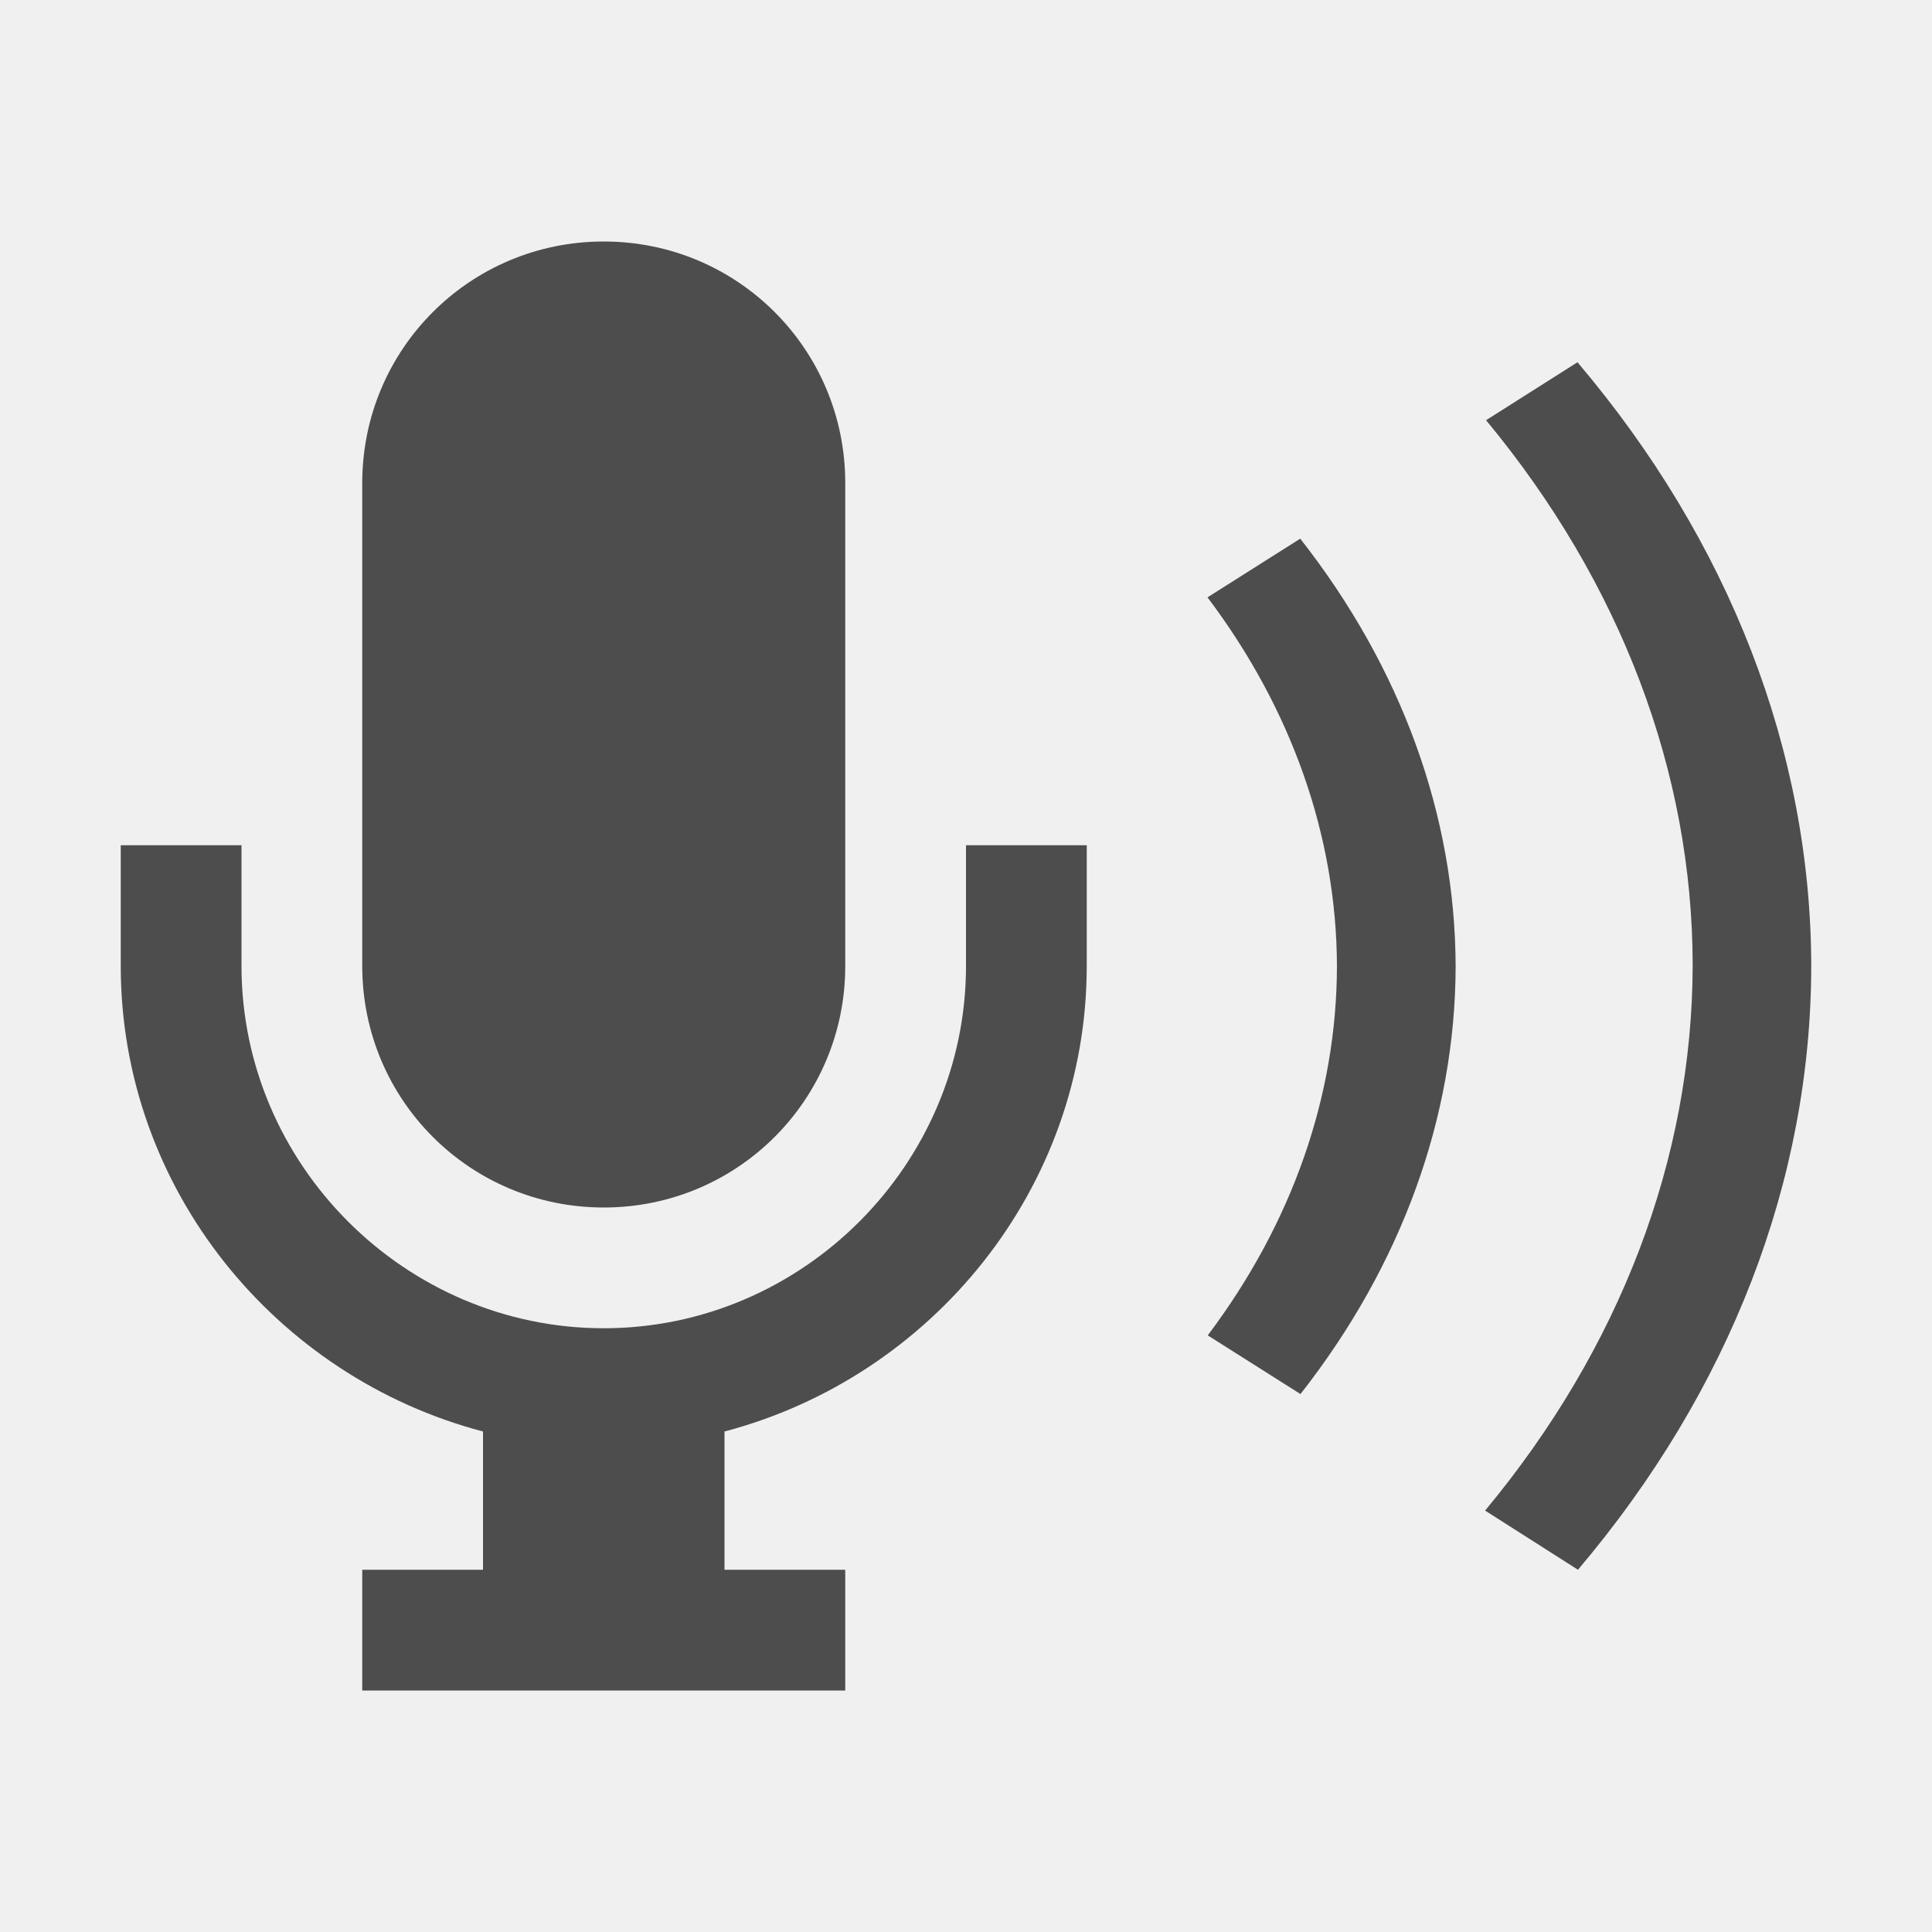
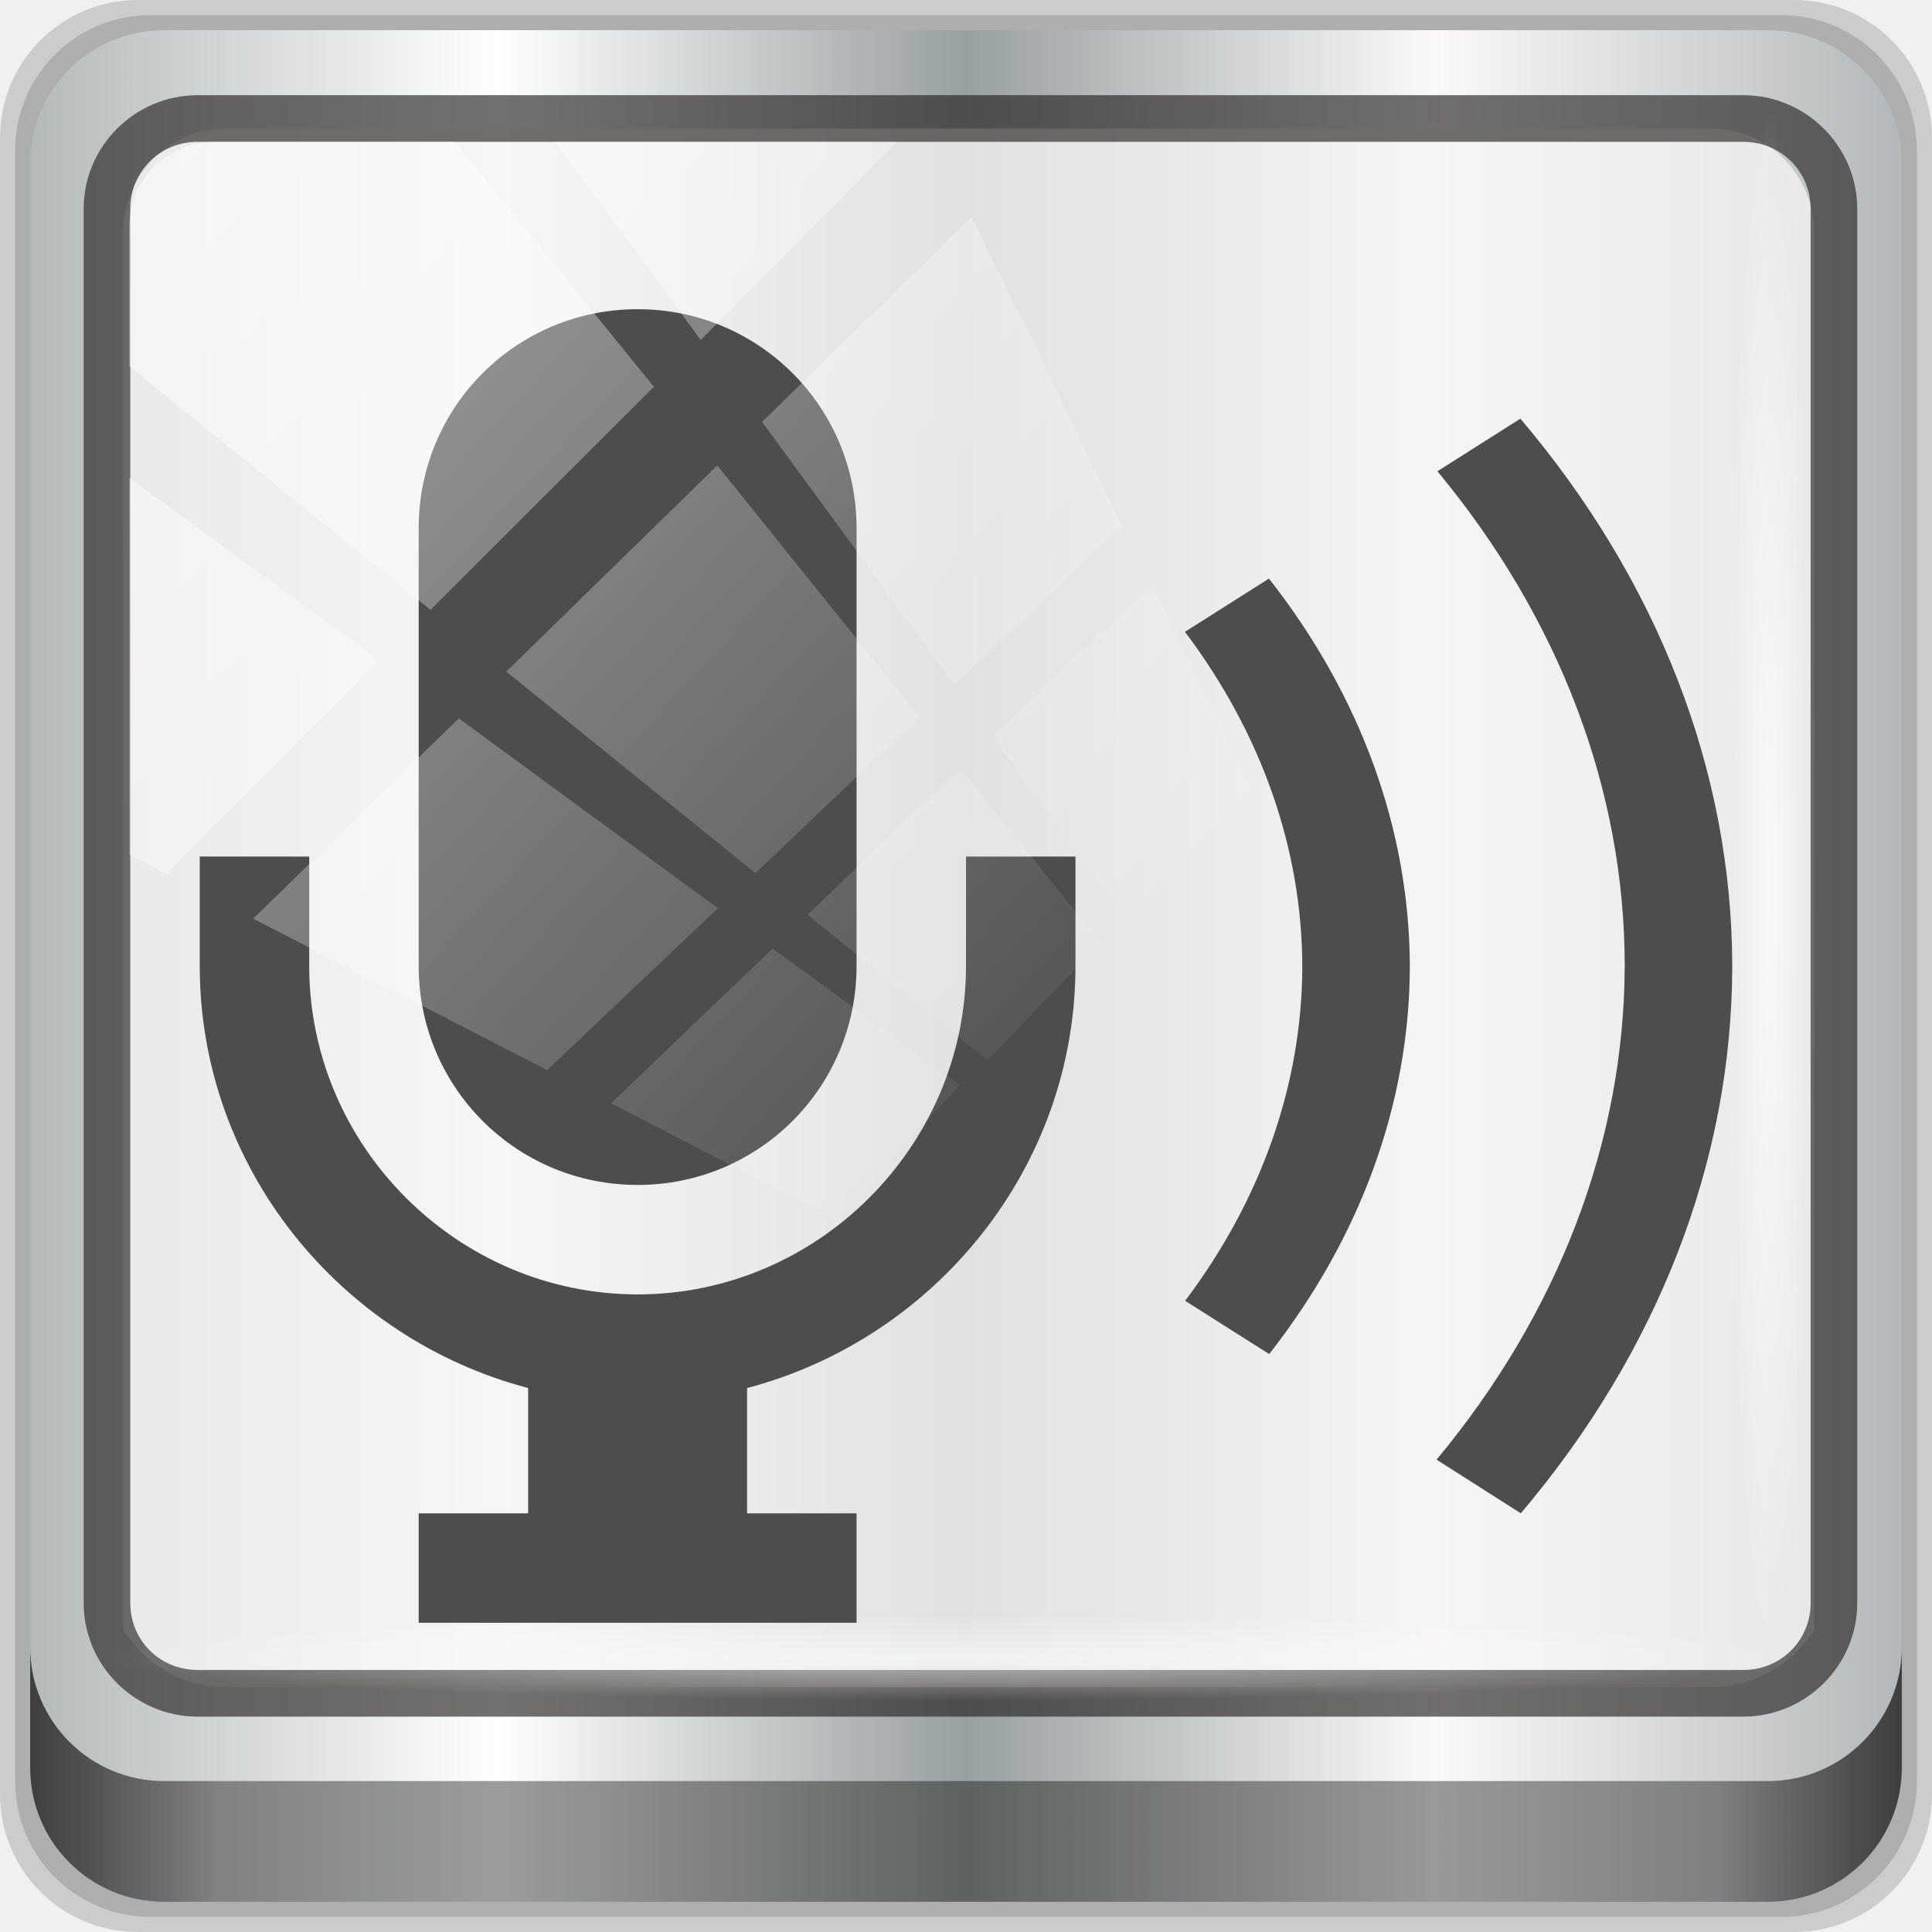
- <svg xmlns="http://www.w3.org/2000/svg" viewBox="0 0 16 16" id="svg2" version="1.1">
+ <svg xmlns="http://www.w3.org/2000/svg" xmlns:xlink="http://www.w3.org/1999/xlink" viewBox="0 0 96 96" id="svg2" version="1.1" width="96" height="96">
  <defs id="defs3051">
    <style type="text/css" id="current-color-scheme">
      .ColorScheme-Text {
        color:#4d4d4d;
      }
      .ColorScheme-PositiveText {
        color:#27ae60;
      }
      </style>
+     <linearGradient xlink:href="#linearGradient6139-0" id="linearGradient4071" gradientUnits="userSpaceOnUse" gradientTransform="matrix(1.107143,0,0,1.107143,-4.993903,-3.620687)" x1="6" y1="47" x2="90" y2="47" />
+     <linearGradient id="linearGradient6139-0">
+       <stop id="stop6141-2" offset="0" style="stop-color:#b4b9ba;stop-opacity:1" />
+       <stop style="stop-color:#ffffff;stop-opacity:1;" offset="0.25" id="stop6151-0" />
+       <stop style="stop-color:#98a0a2;stop-opacity:1" offset="0.5" id="stop6147-1" />
+       <stop id="stop6149-4" offset="0.75" style="stop-color:#fbf9f9;stop-opacity:1;" />
+       <stop id="stop6143-4" offset="1" style="stop-color:#b4b8ba;stop-opacity:1" />
+     </linearGradient>
+     <linearGradient gradientTransform="translate(0.1489535,0.415026)" xlink:href="#linearGradient3832-0-6-1-1" id="linearGradient4129" x1="1.5" y1="88.172" x2="94.5" y2="88.172" gradientUnits="userSpaceOnUse" />
+     <linearGradient id="linearGradient3832-0-6-1-1">
+       <stop style="stop-color:#000000;stop-opacity:1;" offset="0" id="stop3834-6-3-7-1" />
+       <stop id="stop3872-2-4" offset="0.1" style="stop-color:#000000;stop-opacity:0.588;" />
+       <stop style="stop-color:#000000;stop-opacity:0.588;" offset="0.9" id="stop3844-6-2-7-6" />
+       <stop style="stop-color:#000000;stop-opacity:1;" offset="1" id="stop3836-5-0-2-9" />
+     </linearGradient>
+     <radialGradient xlink:href="#linearGradient3737" id="radialGradient7462" gradientUnits="userSpaceOnUse" gradientTransform="matrix(0.9751338,0,0,0.04919072,34.04765,80.58172)" cx="13.948" cy="44.893" fx="13.948" fy="44.893" r="43.199" />
+     <linearGradient id="linearGradient3737">
+       <stop offset="0" style="stop-color:#ffffff;stop-opacity:1" id="stop3739" />
+       <stop offset="1" style="stop-color:#ffffff;stop-opacity:0" id="stop3741" />
+     </linearGradient>
+     <radialGradient xlink:href="#linearGradient3737" id="radialGradient7464" gradientUnits="userSpaceOnUse" gradientTransform="matrix(0.8883266,0,0,0.04919072,31.95952,-90.31726)" cx="13.948" cy="44.893" fx="13.948" fy="44.893" r="43.199" />
+     <linearGradient xlink:href="#linearGradient3737" id="linearGradient4767" gradientUnits="userSpaceOnUse" x1="2.771" y1="-28.642" x2="50.528" y2="14.514" />
+     <clipPath id="clipPath4156-4-1" clipPathUnits="userSpaceOnUse">
+       <path id="path4158-0-8" d="m 27.046,-55.695 -14.214,13.321 h 0.061 l 15.653,21.771 10.231,-10.546 C 38.562,-32.302 27.468,-54.819 27.046,-55.695 Z M 9.647,-39.383 -5.241,-25.321 15.988,-7.806 26.372,-18.383 Z m 31.491,12.951 -9.741,9.714 8.945,12.458 7.781,-7.555 z m -49.84,4.379 -13.754,12.982 26.283,13.846 0.061,-0.062 -0.123,-0.062 L 13.599,-5.401 -8.702,-22.053 Z m 38.015,7.401 -9.803,9.775 11.579,9.559 7.628,-7.401 -8.669,-11.009 z m 20.187,5.674 -7.383,7.216 6.188,8.542 5.82,-6.137 z m -32.195,6.322 -9.557,9.498 13.662,7.185 7.934,-7.678 z m 23.312,2.374 -7.107,6.938 8.363,6.907 5.361,-5.674 -0.061,-0.092 -0.092,0.123 -6.464,-8.203 z m -8.73,8.542 -7.505,7.339 10.354,5.458 c 1.397,-1.321 5.675,-6.123 5.851,-6.322 z" style="opacity:0.6;fill:#ffffff;fill-opacity:1;stroke:none" />
+     </clipPath>
  </defs>
-   <path style="color:#4d4d4d;fill:currentColor;fill-opacity:1;stroke:none" d="M 5 2 C 3.892 2 3 2.892 3 4 L 3 8 C 3 9.108 3.892 10 5 10 C 6.108 10 7 9.108 7 8 L 7 4 C 7 2.892 6.108 2 5 2 z M 1 7 L 1 8 C 1 9.847 2.286 11.405 4 11.855 L 4 13 L 3 13 L 3 14 L 7 14 L 7 13 L 6 13 L 6 11.855 C 7.714 11.404 9 9.845 9 8 L 9 7 L 8 7 L 8 8 C 8 9.645 6.645 11 5 11 C 3.355 11 2 9.645 2 8 L 2 7 L 1 7 z " id="path6" />
-   <path style="color:#27ae60;fill:#4d4d4d;fill-opacity:1;stroke:none" d="M 13.064 3 L 12.307 3.48 A 10.802 8.368 0 0 1 14.018 7.998 A 10.802 8.368 0 0 1 12.299 12.51 L 13.068 13 A 11.784 9.129 0 0 0 15 7.998 A 11.784 9.129 0 0 0 13.064 3 z M 10.768 4.461 L 10 4.947 A 7.856 6.086 0 0 1 11.072 8.002 A 7.856 6.086 0 0 1 10.002 11.059 L 10.77 11.545 A 8.838 6.847 0 0 0 12.055 8.002 A 8.838 6.847 0 0 0 10.768 4.461 z " id="path8" />
+   <g transform="translate(0,-1026.52)" id="layer1">
+     <g id="g2574" style="display:inline" transform="translate(-0.1489564,1026.105)">
+       <path style="display:inline;opacity:0.15;fill:#000000;fill-opacity:1;fill-rule:nonzero;stroke:none" d="M 89.292,0.415 H 7.006 c -3.799,0 -6.857,3.058 -6.857,6.857 V 89.558 c 0,3.799 3.058,6.857 6.857,6.857 H 89.292 c 3.799,0 6.857,-3.058 6.857,-6.857 V 7.272 c 0,-3.799 -3.058,-6.857 -6.857,-6.857 z" id="path3288" />
+       <path id="path4085" d="M 88.649,1.165 H 7.649 c -3.739,0 -6.75,3.01 -6.75,6.75 V 88.915 c 0,3.74 3.011,6.75 6.75,6.75 H 88.649 c 3.74,0 6.75,-3.01 6.75,-6.75 V 7.915 c 0,-3.739 -3.01,-6.75 -6.75,-6.75 z" style="display:inline;opacity:0.15;fill:#000000;fill-opacity:1;fill-rule:nonzero;stroke:none" />
+       <path style="display:inline;fill:url(#linearGradient4071);fill-opacity:1;fill-rule:nonzero;stroke:none" d="M 88.006,1.915 H 8.292 c -3.68,0 -6.643,2.963 -6.643,6.643 V 88.272 c 0,3.68 2.963,6.643 6.643,6.643 H 88.006 c 3.68,0 6.643,-2.963 6.643,-6.643 V 8.558 c 0,-3.68 -2.963,-6.643 -6.643,-6.643 z" id="rect4251-1" />
+       <path style="display:inline;opacity:0.779;fill:#f5f3f3;fill-opacity:1;fill-rule:nonzero;stroke:none;stroke-width:1.035" d="m 11.39,6.802 c -2.856,0 -5.124,2.315 -5.124,5.23 v 21.674 7.323 40.373 c 1.097,1.704 2.969,2.844 5.124,2.844 h 4.099 65.589 4.099 c 2.155,0 4.027,-1.14 5.124,-2.844 V 41.029 33.706 12.033 c 0,-2.916 -2.268,-5.23 -5.124,-5.23 z" id="path3400-6" />
+       <path id="path4989" d="m 9.974,5.144 c -3.117,0 -5.668,2.54 -5.668,5.646 v 69.278 c 0,3.106 2.551,5.646 5.668,5.646 H 86.766 c 3.117,0 5.668,-2.54 5.668,-5.646 V 10.79 c 0,-3.106 -2.551,-5.646 -5.668,-5.646 z m 0,2.319 H 86.766 c 1.888,0 3.352,1.48 3.352,3.327 v 69.278 c 0,1.846 -1.464,3.327 -3.352,3.327 H 9.974 c -1.888,0 -3.352,-1.48 -3.352,-3.327 V 10.79 c 0,-1.846 1.464,-3.327 3.352,-3.327 z" style="color:#000000;font-style:normal;font-variant:normal;font-weight:normal;font-stretch:normal;font-size:medium;line-height:normal;font-family:Sans;-inkscape-font-specification:Sans;text-indent:0;text-align:start;text-decoration:none;text-decoration-line:none;letter-spacing:normal;word-spacing:normal;text-transform:none;writing-mode:lr-tb;direction:ltr;baseline-shift:baseline;text-anchor:start;display:inline;overflow:visible;visibility:visible;fill:#241f1f;fill-opacity:0.633;stroke:none;stroke-width:2.376;marker:none;enable-background:accumulate" />
+       <path style="display:inline;opacity:0.658;fill:url(#linearGradient4129);fill-opacity:1;fill-rule:nonzero;stroke:none" d="m 1.649,82.259 v 6 c 0,3.68 2.976,6.656 6.656,6.656 H 87.993 c 3.68,0 6.656,-2.976 6.656,-6.656 v -6 c 0,3.68 -2.976,6.656 -6.656,6.656 H 8.305 c -3.68,0 -6.656,-2.976 -6.656,-6.656 z" id="path4118" />
+       <rect style="opacity:0.55;fill:url(#radialGradient7462);fill-opacity:1;stroke:none" id="rect4131" width="84.25" height="4.25" x="5.524" y="80.665" rx="0" ry="4.25" />
+       <rect ry="4.25" rx="0" y="-90.234" x="5.975" height="4.25" width="76.75" id="rect4141" style="opacity:0.669;fill:url(#radialGradient7464);fill-opacity:1;stroke:none" transform="rotate(90)" />
+       <g transform="matrix(0.9609365,0,0,0.9609365,9.113093,-9.277375)" id="g885">
+         <path id="path6" d="m 23.642,26.075 c -6.272,0 -11.321,5.049 -11.321,11.321 v 22.642 c 0,6.272 5.049,11.321 11.321,11.321 6.272,0 11.321,-5.049 11.321,-11.321 V 37.396 c 0,-6.272 -5.049,-11.321 -11.321,-11.321 z M 1,54.377 v 5.66 c 0,10.455 7.279,19.276 16.981,21.823 V 88.34 H 12.321 V 94 h 22.642 v -5.66 h -5.66 V 81.861 C 39.004,79.308 46.283,70.481 46.283,60.038 v -5.66 h -5.66 v 5.66 c 0,9.311 -7.67,16.981 -16.981,16.981 -9.311,0 -16.981,-7.67 -16.981,-16.981 v -5.66 z" style="color:#4d4d4d;fill:currentColor;fill-opacity:1;stroke:none;stroke-width:5.66" />
+         <path id="path8" d="M 69.29,31.736 65,34.455 a 61.142,47.369 0 0 1 9.685,25.571 61.142,47.369 0 0 1 -9.729,25.538 l 4.356,2.775 A 66.7,51.675 0 0 0 80.245,60.027 66.7,51.675 0 0 0 69.29,31.736 Z m -13.001,8.269 -4.345,2.753 a 44.467,34.45 0 0 1 6.069,17.291 44.467,34.45 0 0 1 -6.058,17.302 l 4.345,2.753 a 50.025,38.756 0 0 0 7.274,-20.055 50.025,38.756 0 0 0 -7.286,-20.044 z" style="color:#27ae60;fill:#4d4d4d;fill-opacity:1;stroke:none;stroke-width:5.66" />
+       </g>
+       <rect transform="matrix(1.069245,0,0,1.047683,4.44418,38.89401)" style="opacity:0.508;fill:url(#linearGradient4767);fill-opacity:1;stroke:none" id="rect4146" width="75.966" height="69.024" x="2" y="-30" rx="3.957" ry="3.957" clip-path="url(#clipPath4156-4-1)" />
+     </g>
+   </g>
</svg>
